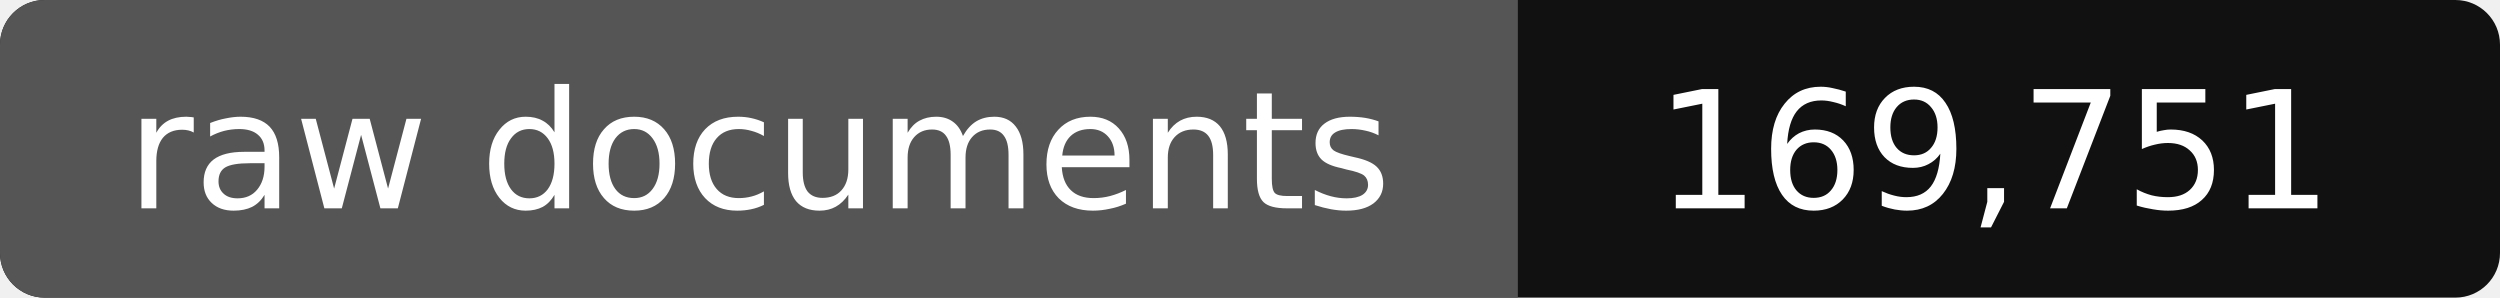
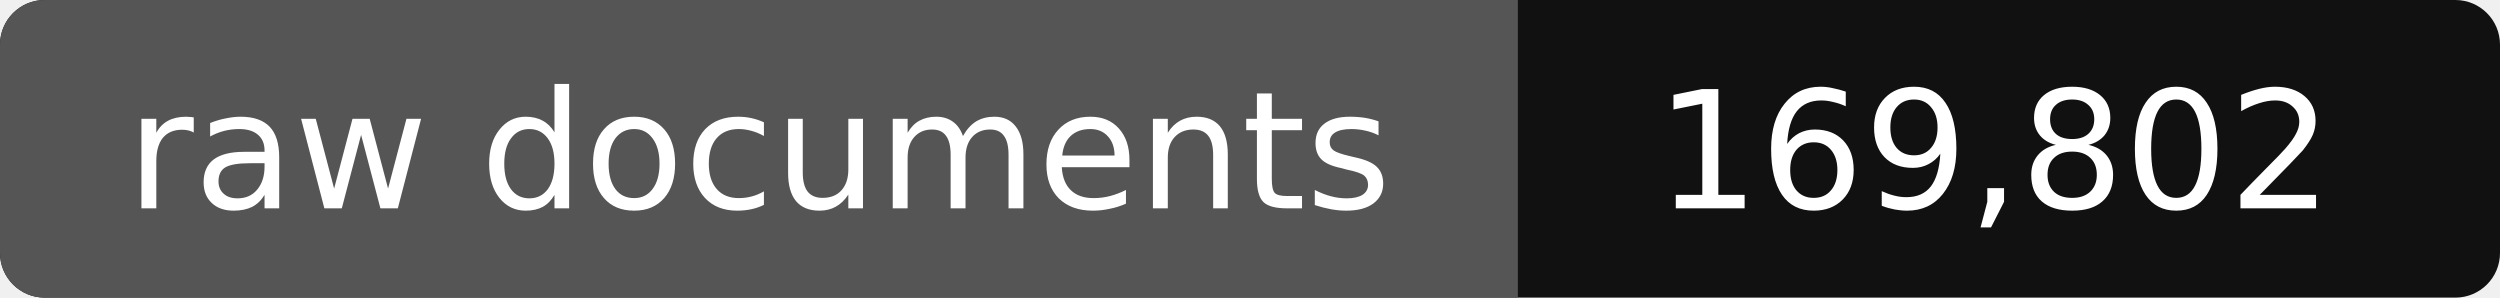
- <svg xmlns="http://www.w3.org/2000/svg" width="168" height="20" role="img" aria-label="raw documents: 169,751">
+ <svg xmlns="http://www.w3.org/2000/svg" width="168" height="20" role="img" aria-label="raw documents: 169,802">
  <rect width="168" height="20" rx="3" fill="#111" />
  <path fill="#555" d="M3 0h99v20H3a3 3 0 0 1-3-3V3a3 3 0 0 1 3-3z" />
  <g fill="#fff" text-anchor="middle" font-family="Verdana,DejaVu Sans,sans-serif" font-size="11">
    <text x="51" y="14">raw documents</text>
-     <text x="134" y="14">169,751</text>
+     <text x="134" y="14">169,802</text>
  </g>
</svg>
